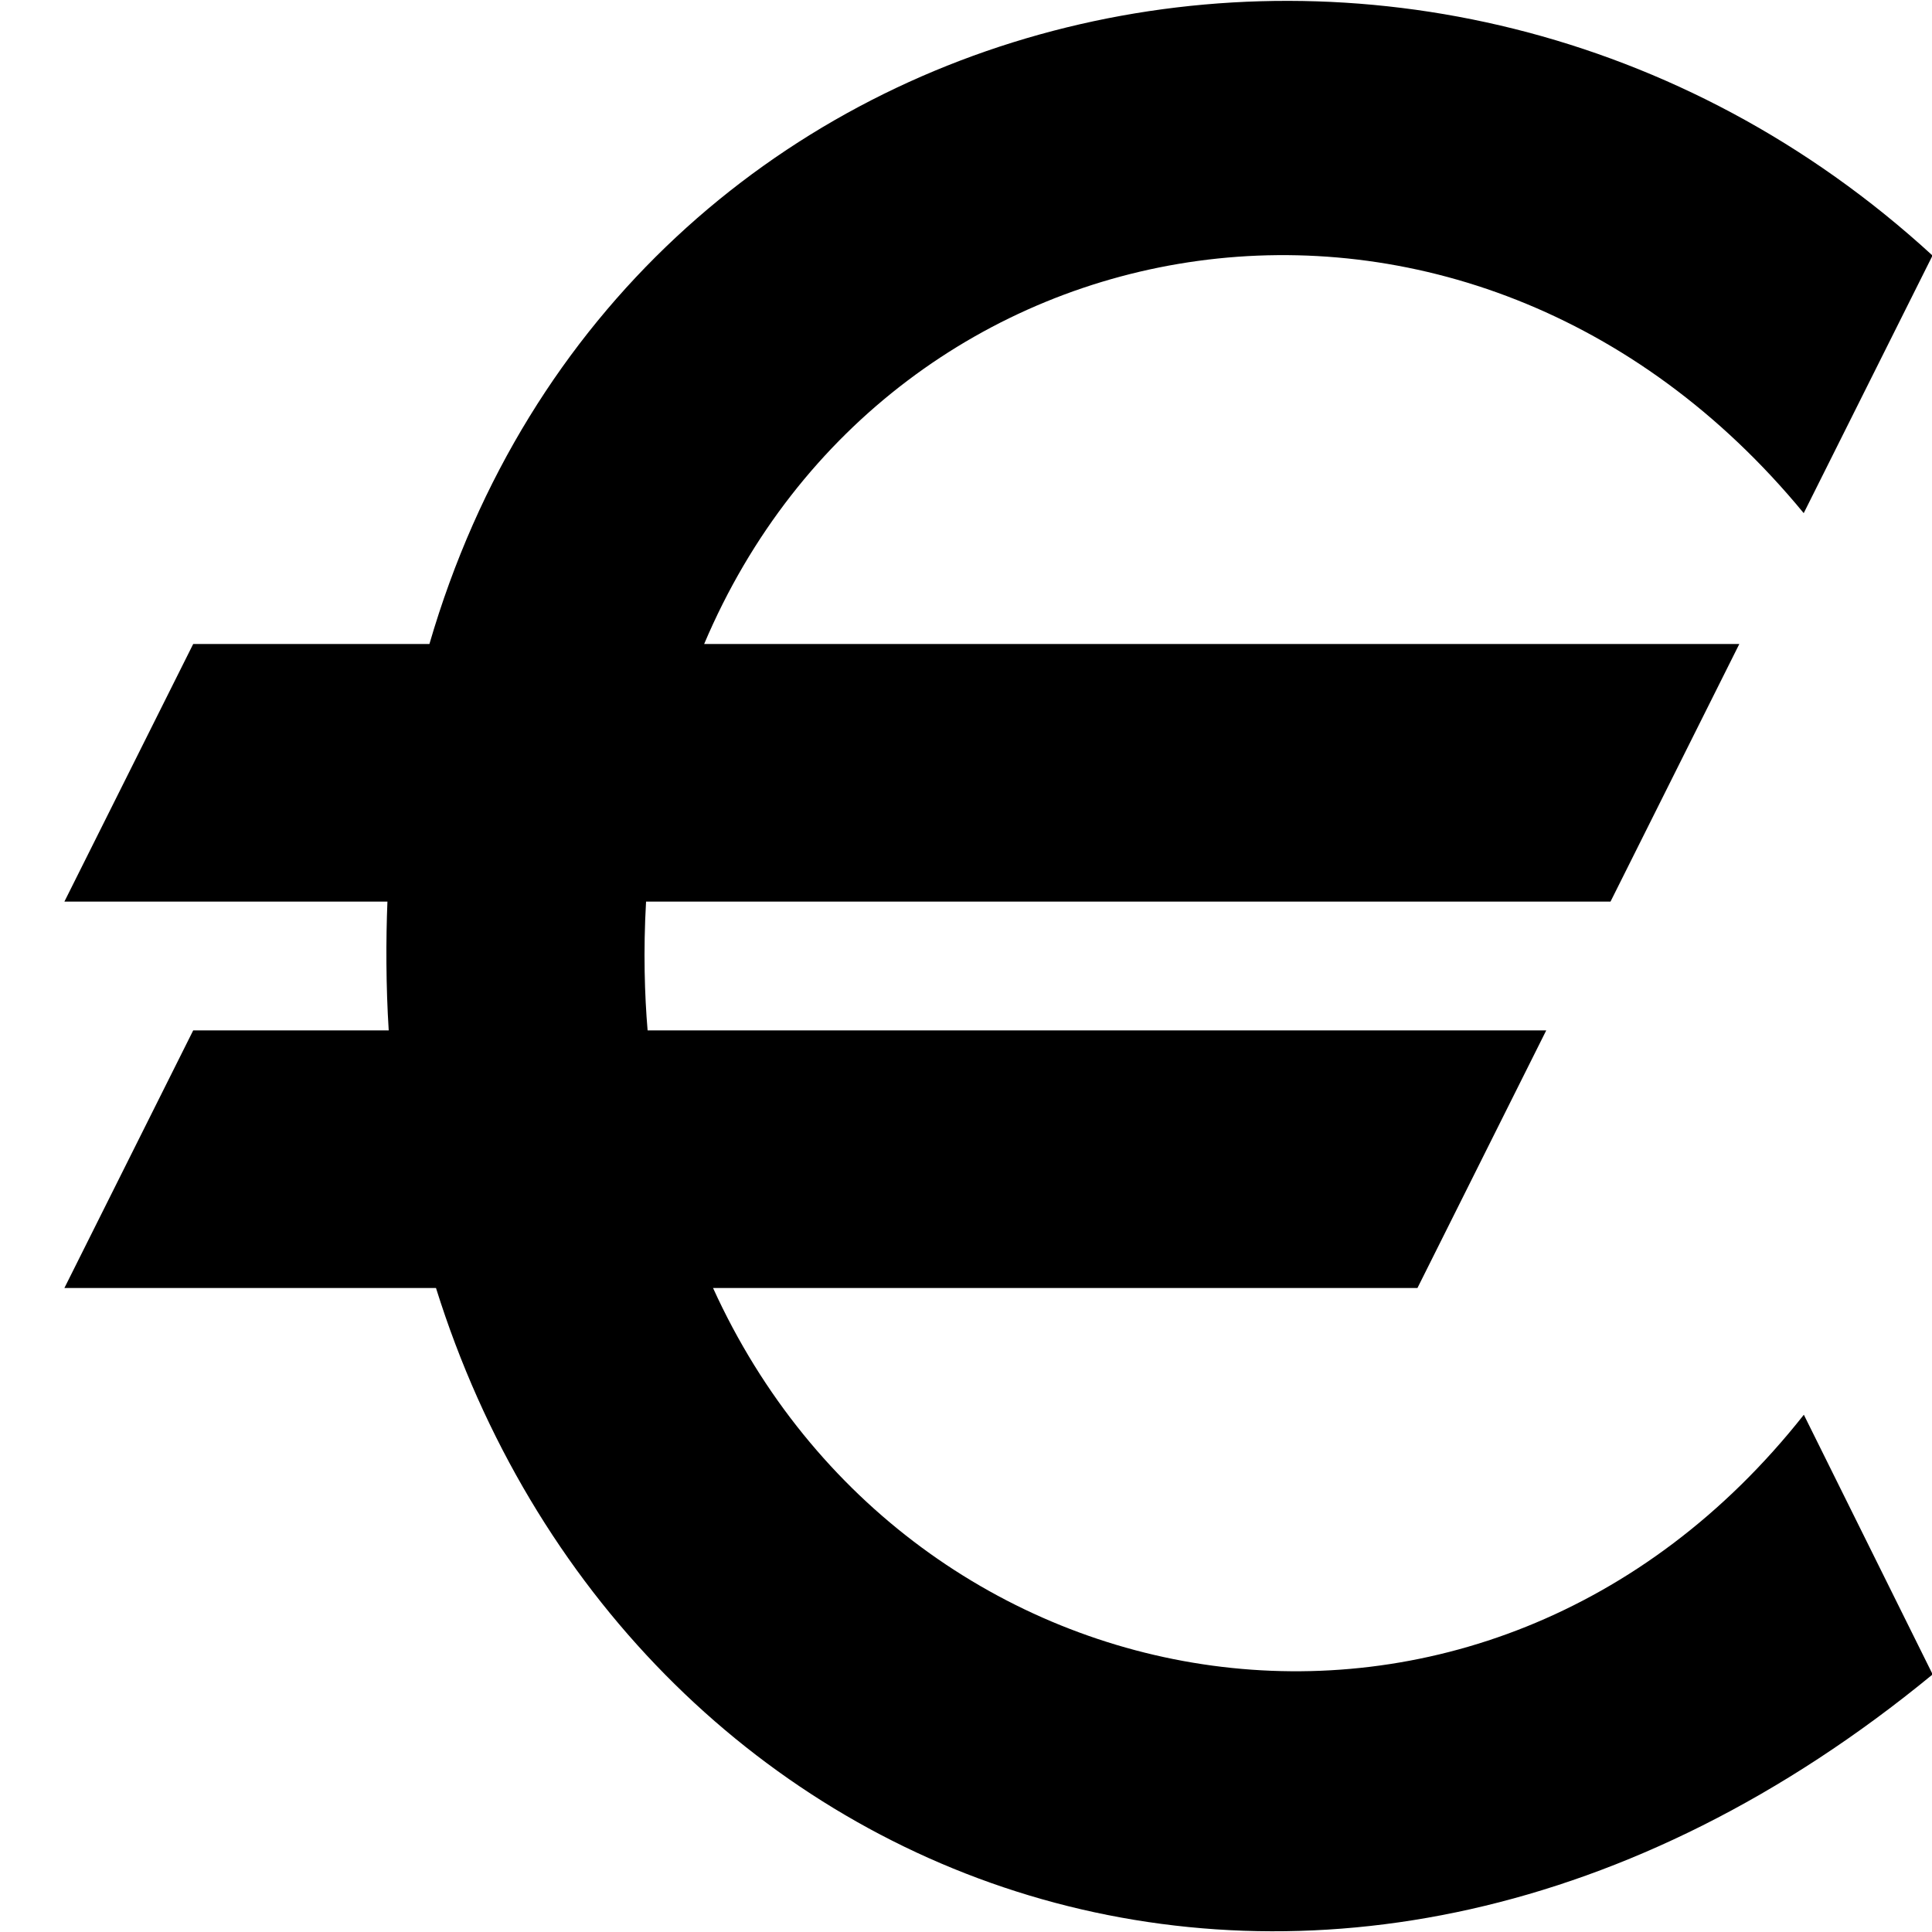
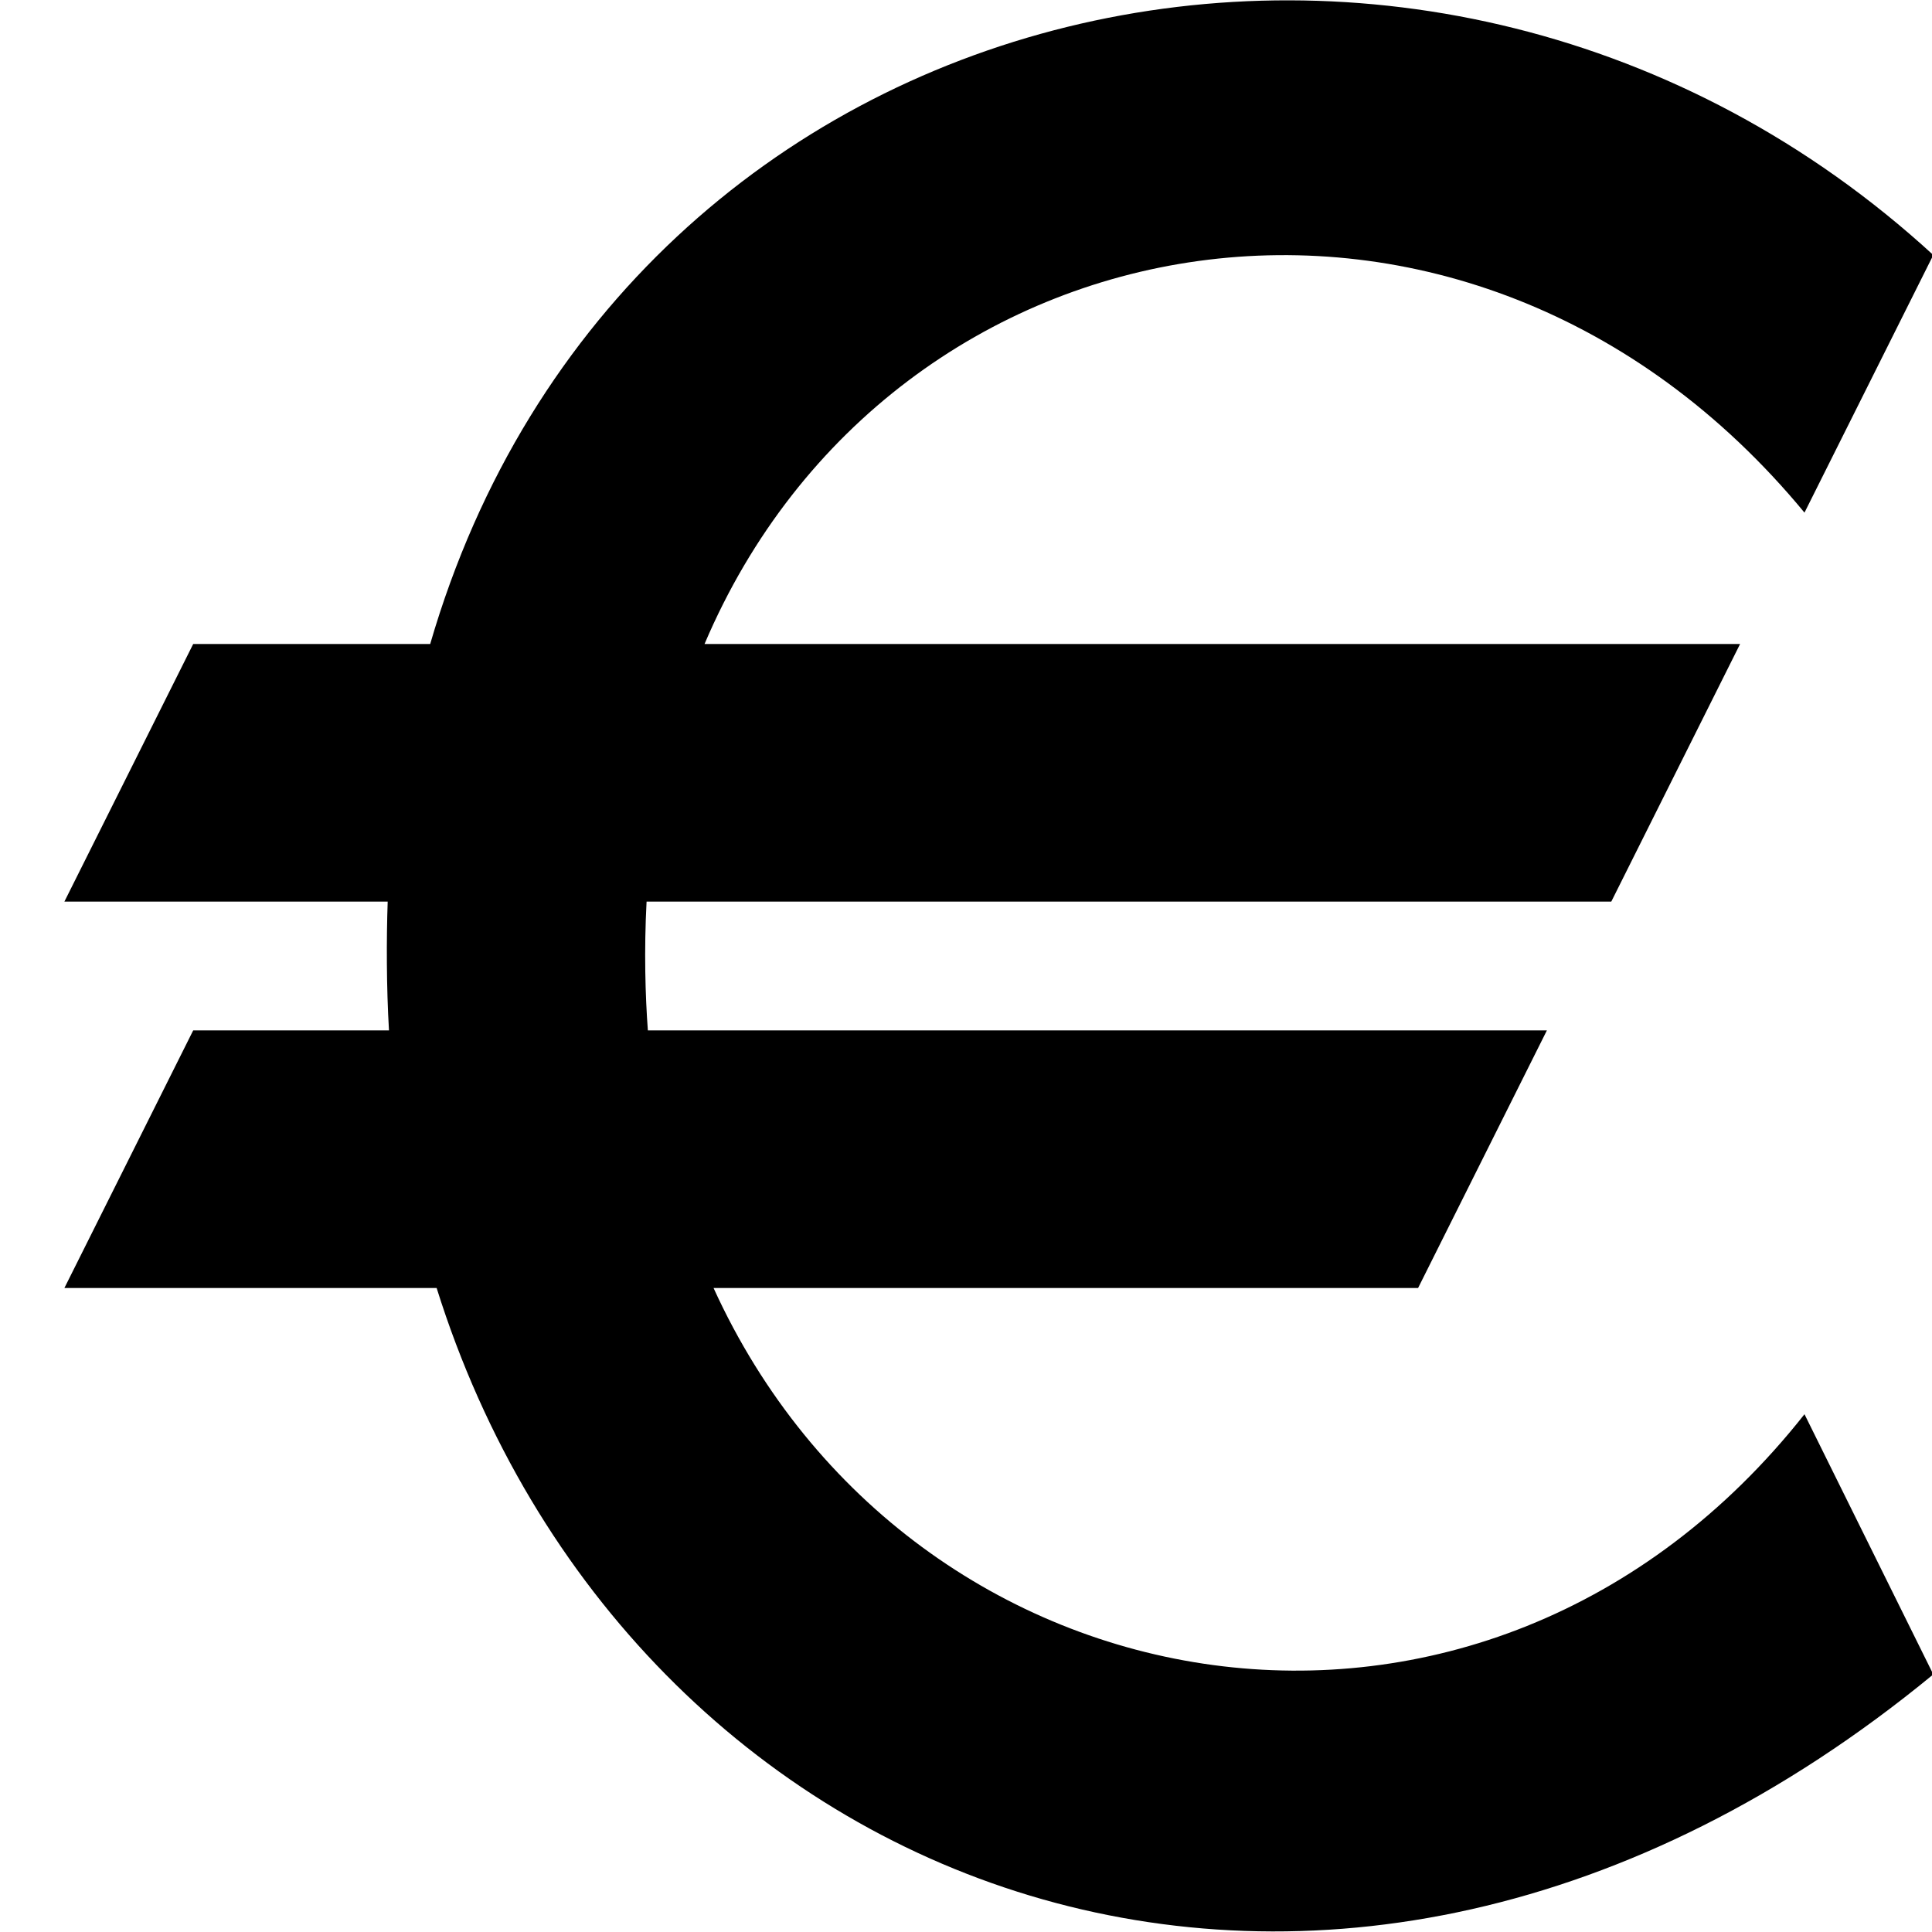
<svg xmlns="http://www.w3.org/2000/svg" viewBox="0 0 15 15">
-   <path d="m3.33 5h-1.83l-1 2h2.508c-0.012 0.293-0.012 0.656 0.01 1h-1.518l-1 2h2.885c1.477 4.717 6.929 6.859 11.62 3l-1-2.016c-2.481 3.143-6.939 2.38-8.469-0.984h5.469l1-2h-6.977c-0.023-0.27-0.034-0.616-0.012-1h7.488l1-2h-8.037c1.446-3.414 5.933-4.179 8.537-1.016l1-2c-3.879-3.561-10.16-2.167-11.67 3.016z" fill-rule="evenodd" stop-color="#000000" />
+   <path d="M3.33 5h-1.83l-1 2h2.51c-0.01 0.29 -0.01 0.66 0.01 1h-1.52l-1 2h2.89c1.48 4.72 6.93 6.86 11.62 3l-1 -2.02c-2.48 3.14 -6.94 2.38 -8.47 -0.98h5.47l1 -2h-6.98c-0.02 -0.27 -0.03 -0.62 -0.01 -1h7.49l1 -2h-8.04c1.45 -3.41 5.93 -4.18 8.54 -1.02l1 -2c-3.88 -3.56 -10.16 -2.17 -11.67 3.02z" />
</svg>
